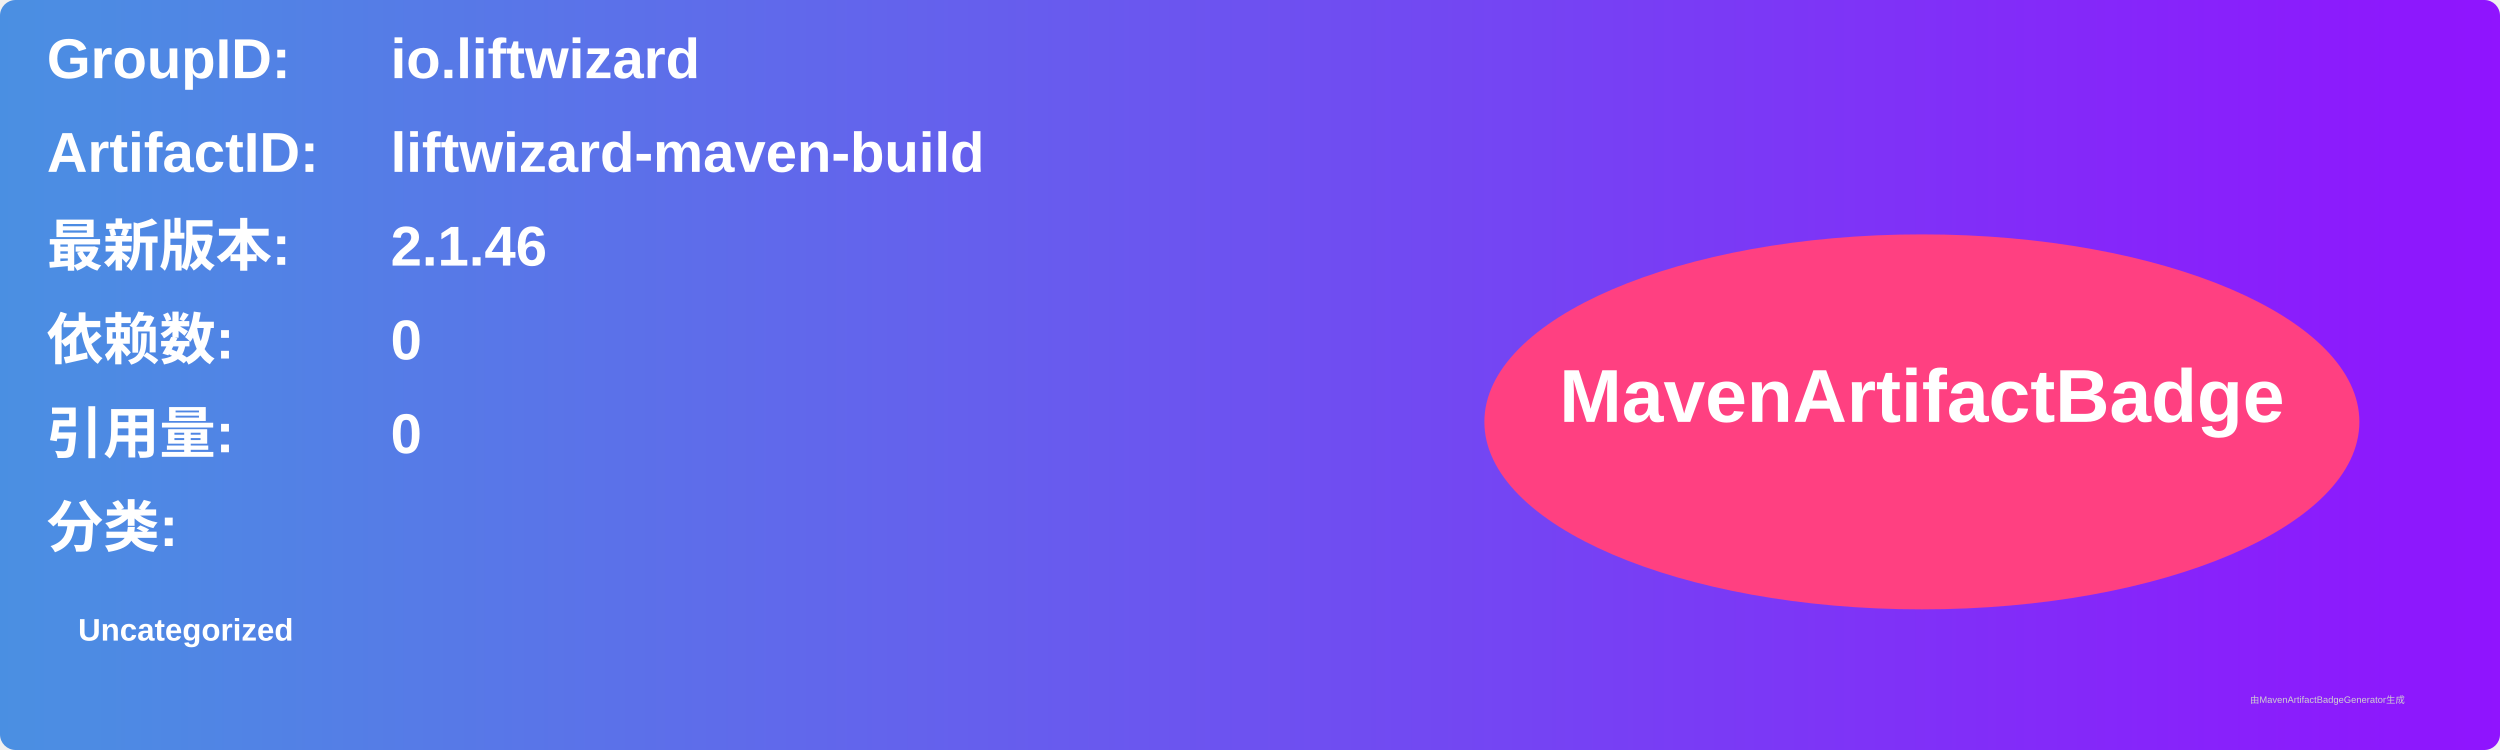
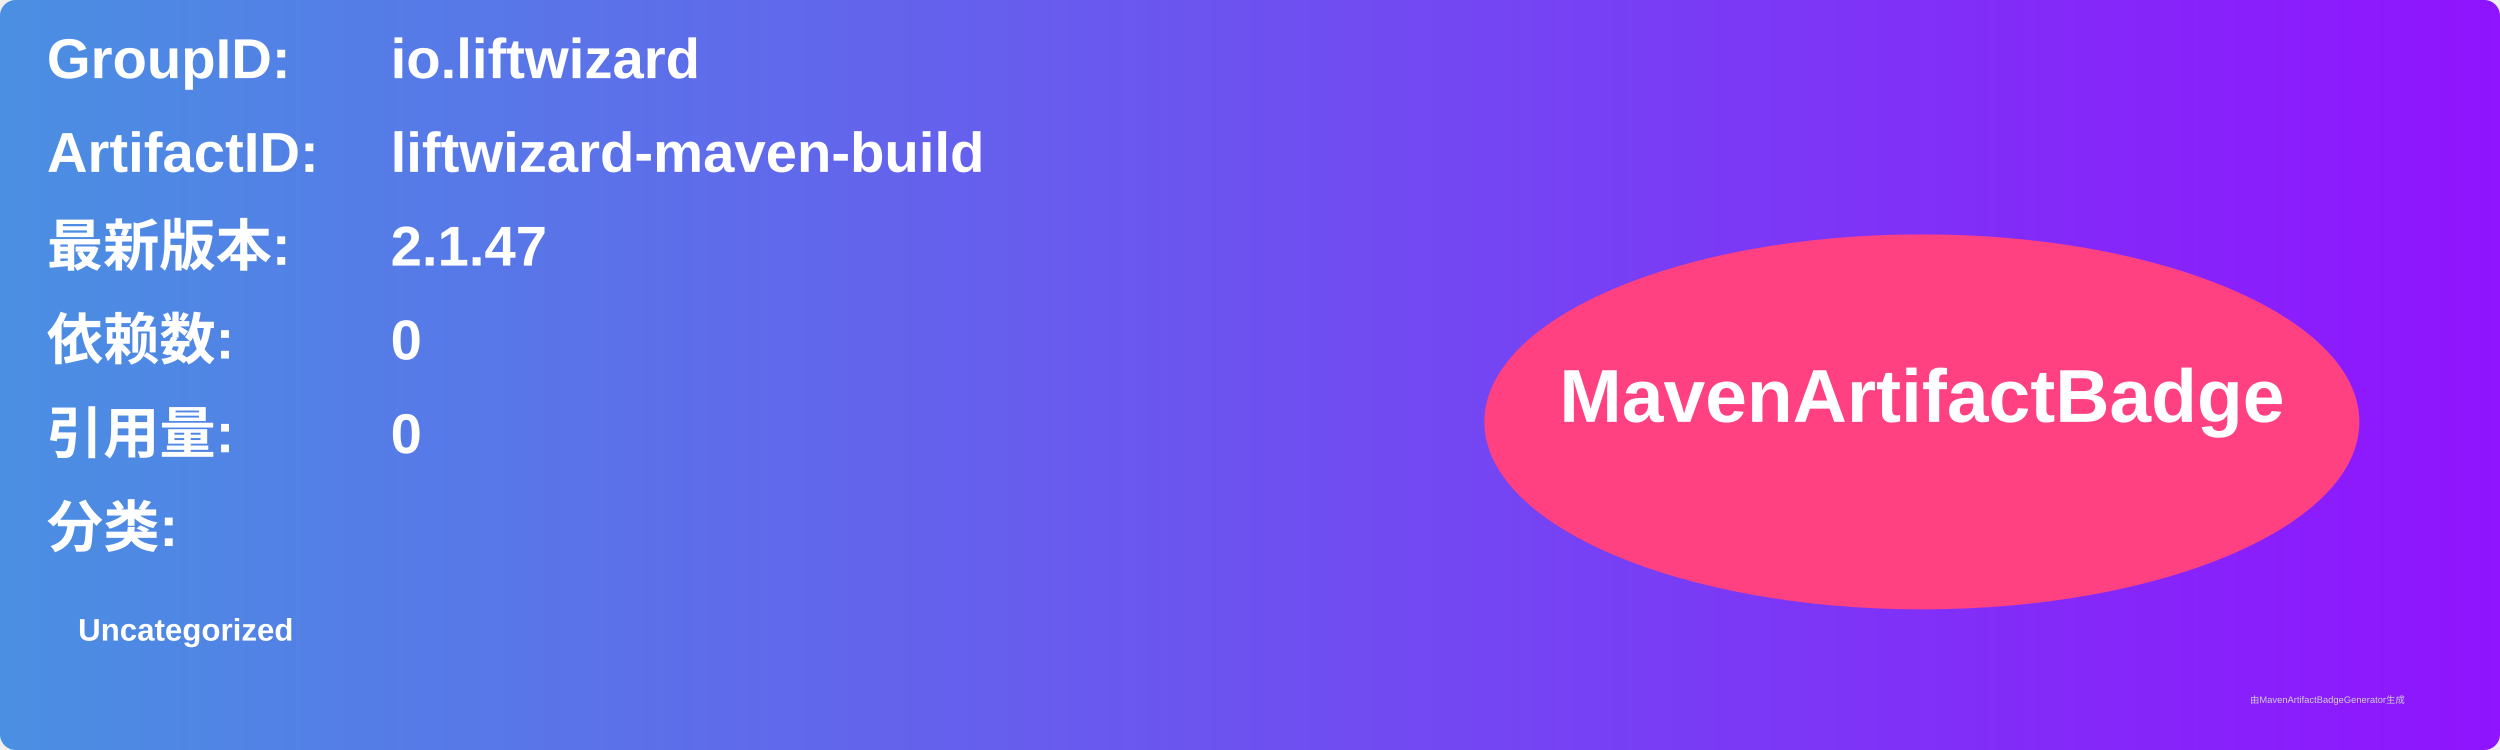
<svg xmlns="http://www.w3.org/2000/svg" width="800" height="240" viewBox="0 0 800 240">
  <linearGradient id="grad" x1="0%" y1="0%" x2="100%" y2="0%">
    <stop offset="0%" stop-color="#4a90e2" />
    <stop offset="100%" stop-color="#9013fe" />
  </linearGradient>
  <rect width="100%" height="100%" rx="5" ry="5" fill="url(#grad)" />
  <g transform="translate(15, 15)">
    <text x="0" y="10" font-family="Arial" font-size="18" fill="white" font-weight="bold" width="260">GroupID:</text>
    <text x="110" y="10" font-family="Arial" font-size="18" fill="white" font-weight="bold" width="460">io.liftwizard</text>
    <text x="0" y="40" font-family="Arial" font-size="18" fill="white" font-weight="bold" width="260">ArtifactID:</text>
    <text x="110" y="40" font-family="Arial" font-size="18" fill="white" font-weight="bold" width="460">liftwizard-maven-build</text>
    <text x="0" y="70" font-family="Arial" font-size="18" fill="white" font-weight="bold">最新版本:</text>
    <text x="110" y="70" font-family="Arial" font-size="18" fill="white" font-weight="bold">
-       <tspan font-weight="bold">2.1.46</tspan>
+       <tspan font-weight="bold">2.1.47</tspan>
    </text>
    <text x="0" y="100" font-family="Arial" font-size="18" fill="white" font-weight="bold">依赖数: </text>
    <text x="110" y="100" font-family="Arial" font-size="18" fill="white">
      <tspan font-weight="bold">0</tspan>
    </text>
    <text x="0" y="130" font-family="Arial" font-size="18" fill="white" font-weight="bold">引用量: </text>
    <text x="110" y="130" font-family="Arial" font-size="18" fill="white">
      <tspan font-weight="bold">0</tspan>
    </text>
    <text x="0" y="160" font-family="Arial" font-size="18" fill="white" font-weight="bold">分类:</text>
    <text x="10" y="190" font-family="Arial" font-size="10" fill="white">
      <tspan font-weight="bold">Uncategorized</tspan>
    </text>
    <ellipse cx="600" cy="120" rx="140" ry="60" fill="#ff4081" />
    <text x="600" y="120" text-anchor="middle" font-family="Arial" font-size="24" fill="white" font-weight="bold">MavenArtifactBadge</text>
  </g>
  <text x="720" y="225" font-family="Arial" font-size="3" fill="#d0d0d0">由MavenArtifactBadgeGenerator生成</text>
</svg>
